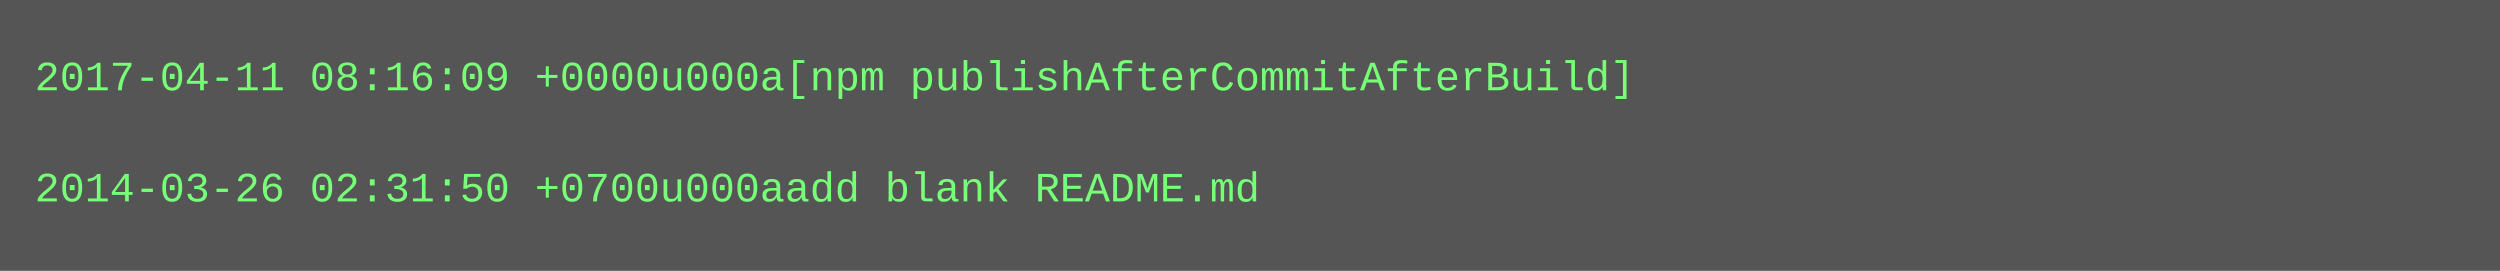
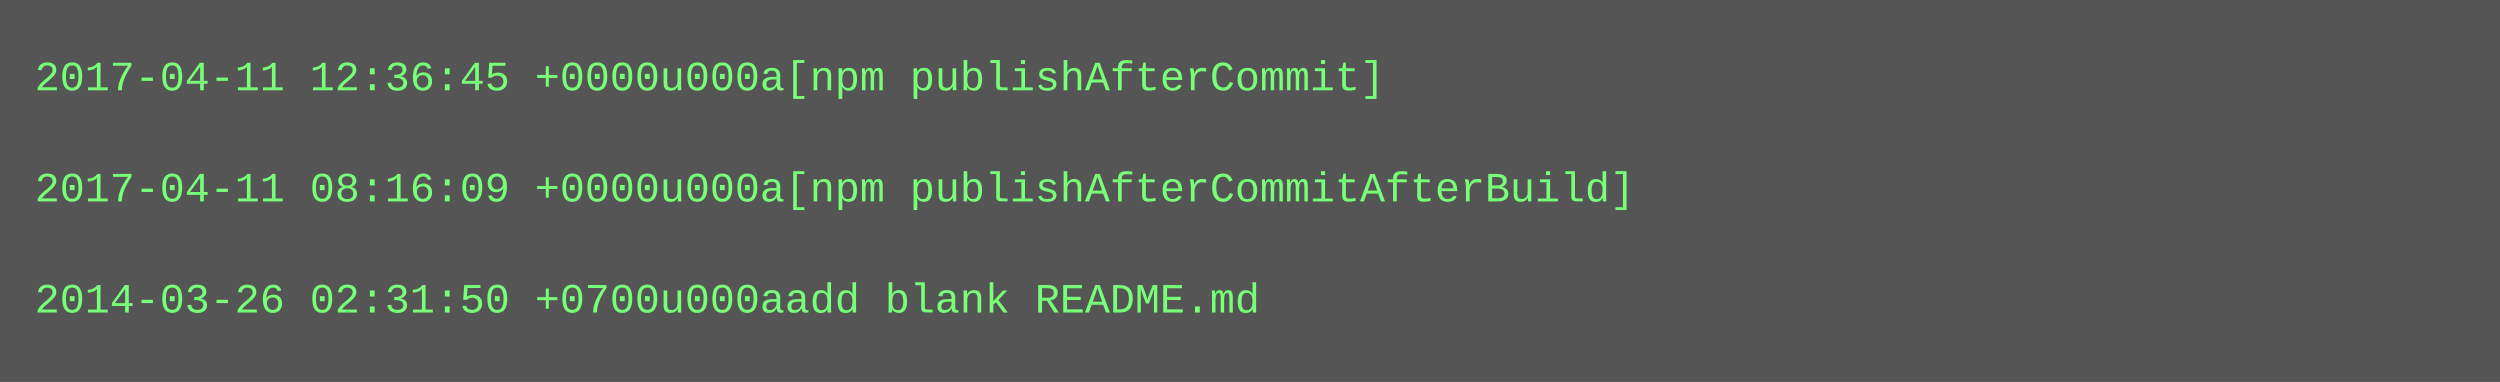
- <svg xmlns="http://www.w3.org/2000/svg" height="78" width="720">
-   <rect height="78" fill="#555" width="720" />
+ <svg xmlns="http://www.w3.org/2000/svg" height="110" width="720">
+   <rect height="110" fill="#555" width="720" />
  <text fill="#7f7" font-family="Courier New" font-size="12" xml:space="preserve">
-     <tspan x="10" y="26">2017-04-11 08:16:09 +0000u000a[npm publishAfterCommitAfterBuild]</tspan>
+     <tspan x="10" y="26">2017-04-11 12:36:45 +0000u000a[npm publishAfterCommit]</tspan>
    <tspan x="10" y="42" />
-     <tspan x="10" y="58">2014-03-26 02:31:50 +0700u000aadd blank README.md</tspan>
+     <tspan x="10" y="58">2017-04-11 08:16:09 +0000u000a[npm publishAfterCommitAfterBuild]</tspan>
+     <tspan x="10" y="74" />
+     <tspan x="10" y="90">2014-03-26 02:31:50 +0700u000aadd blank README.md</tspan>
  </text>
</svg>
